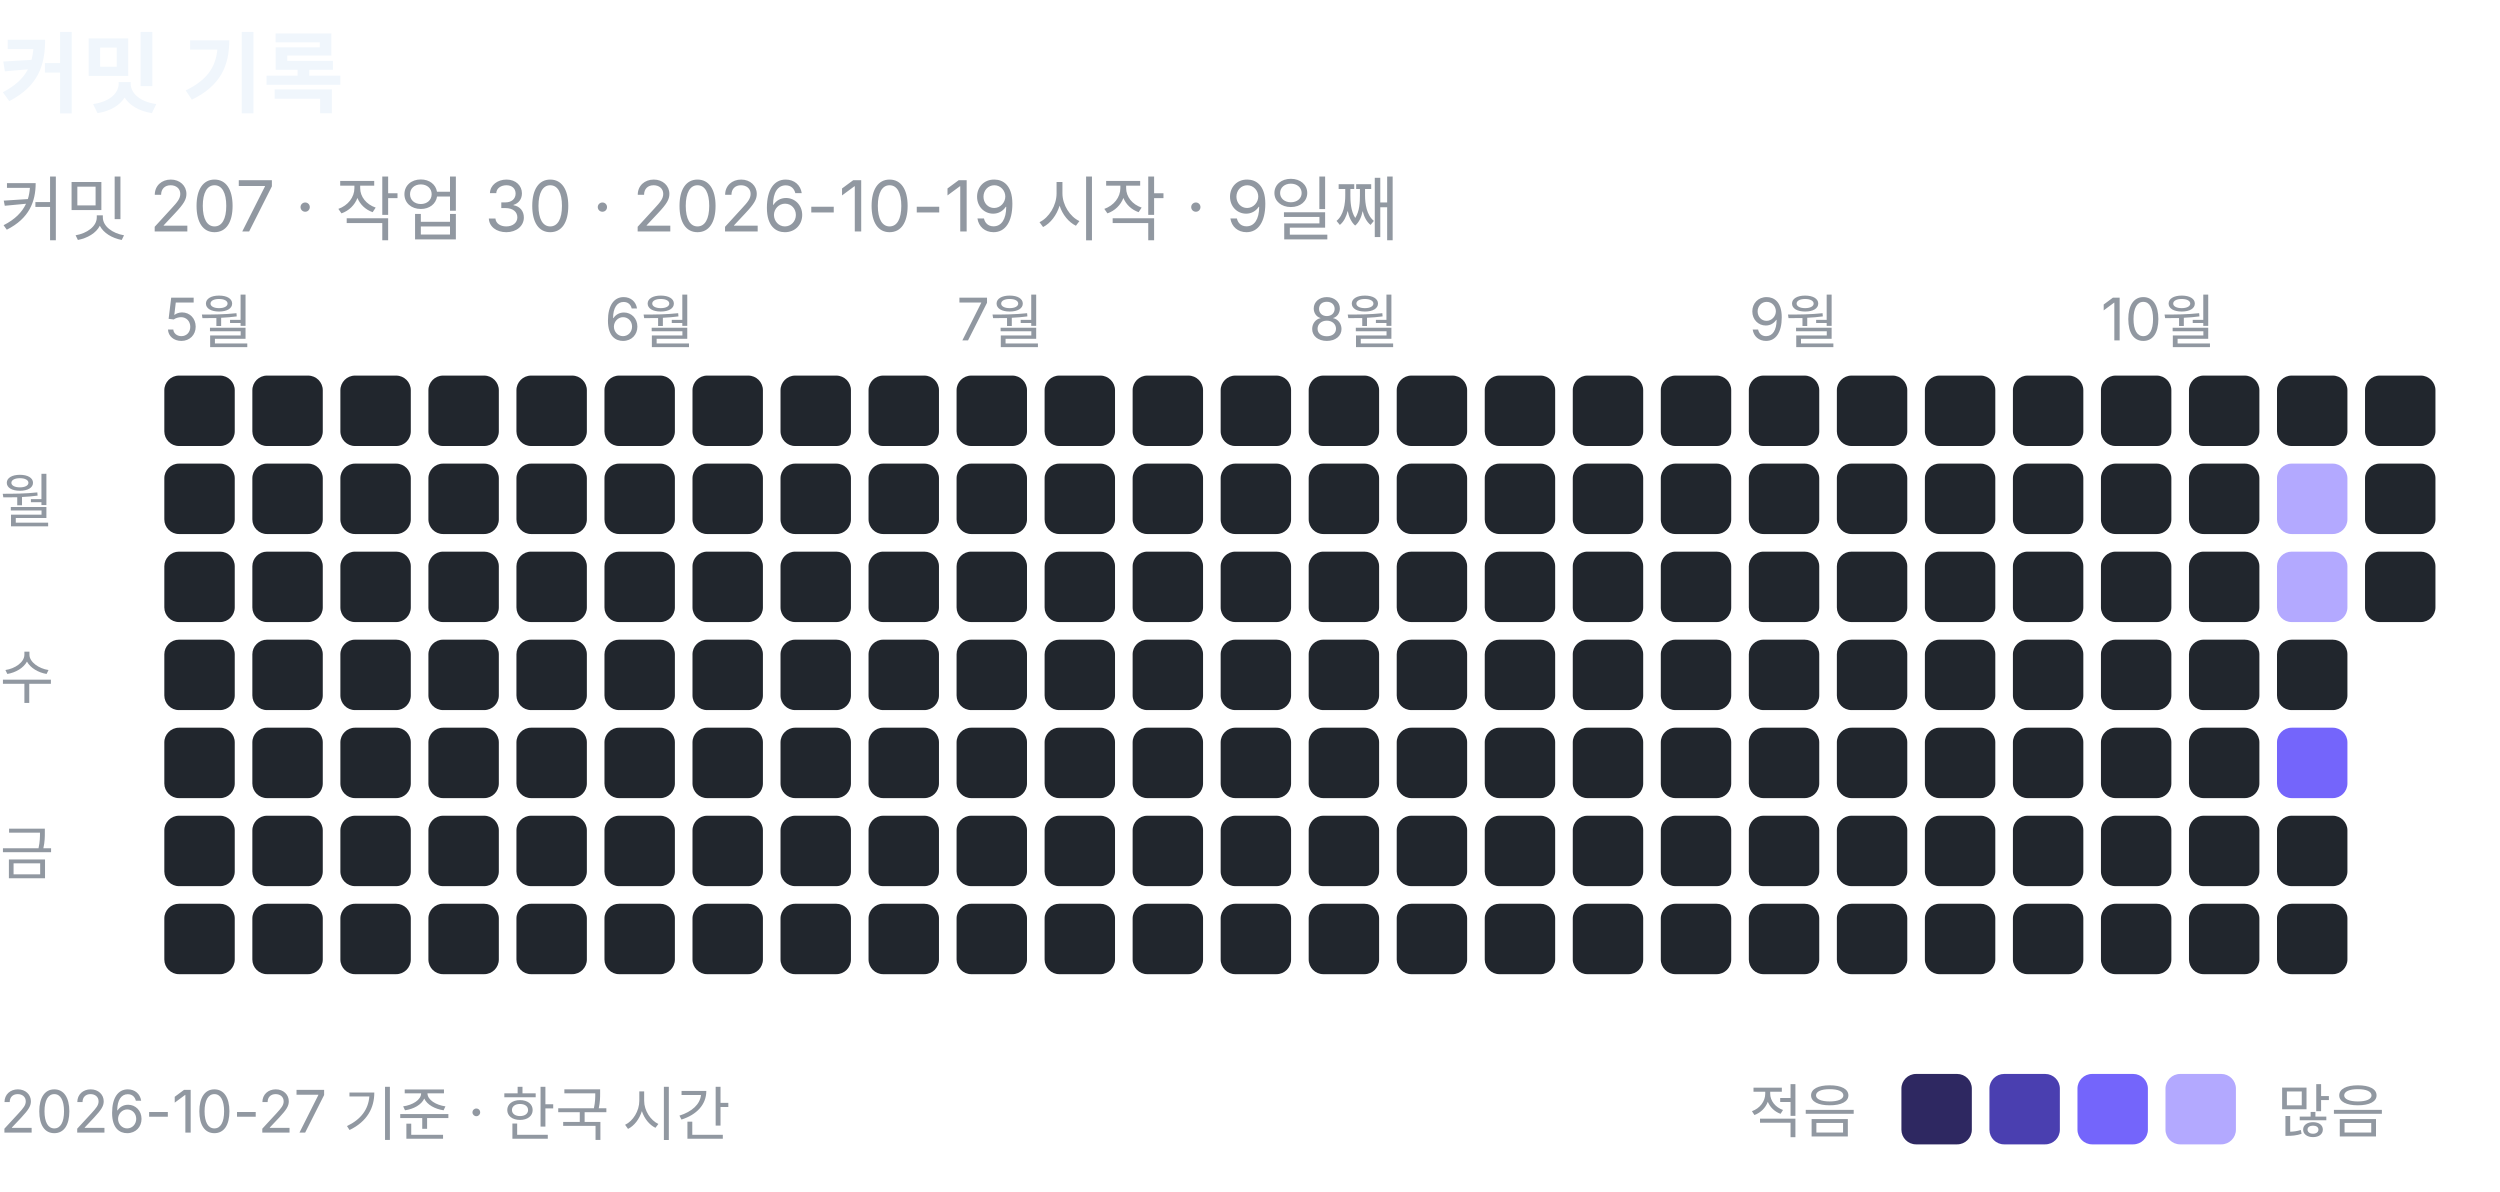
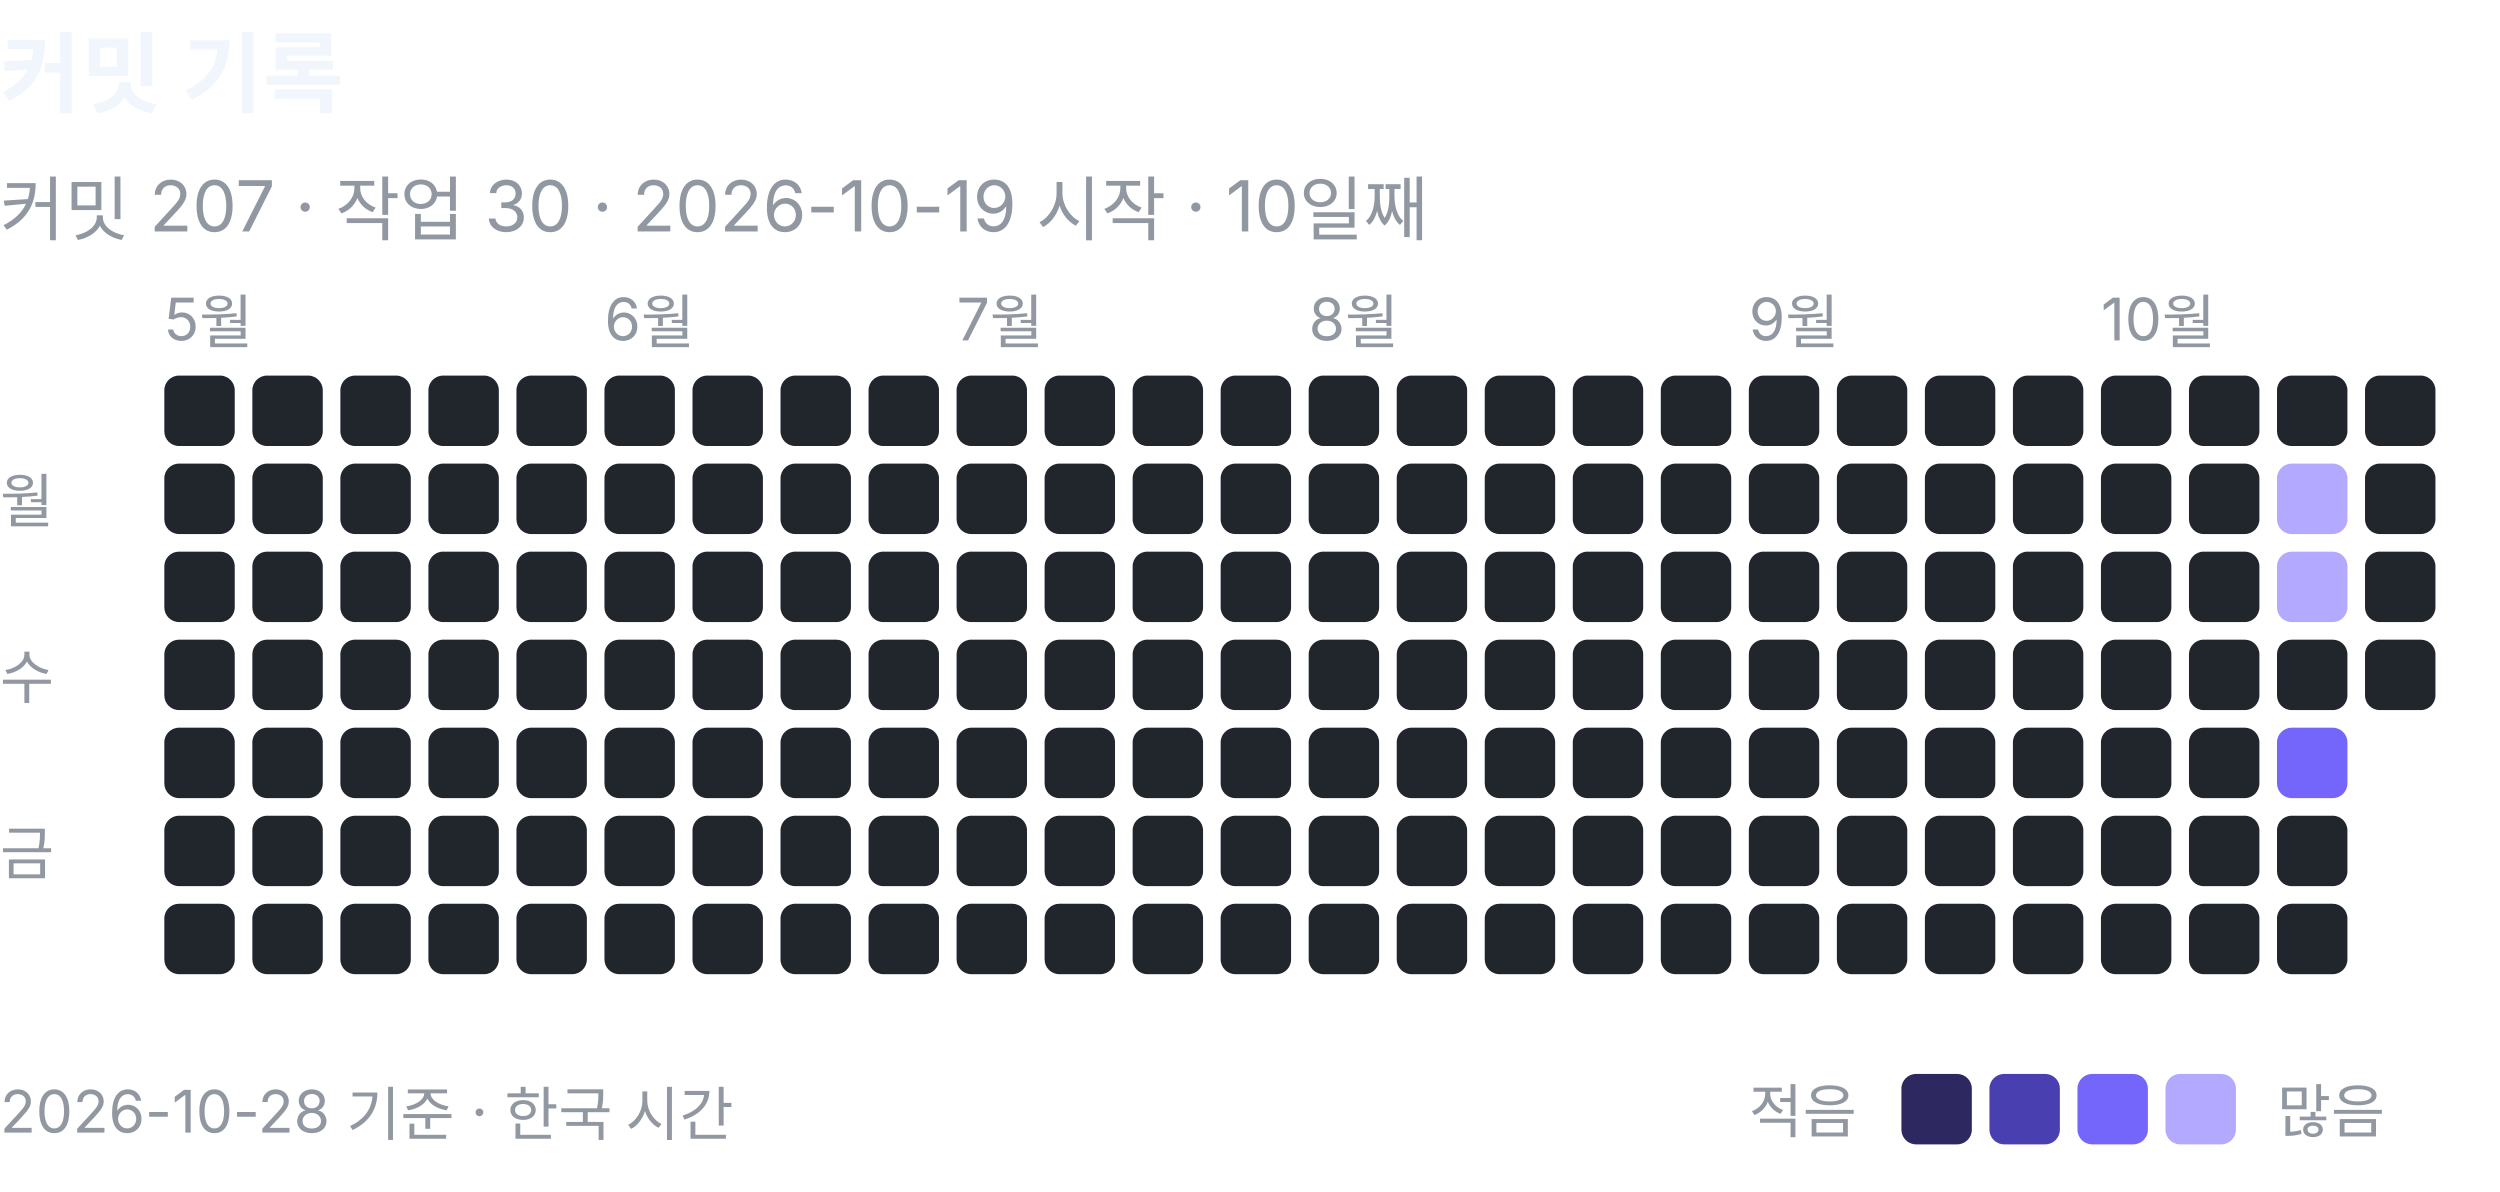
<svg xmlns="http://www.w3.org/2000/svg" width="426" height="203" viewBox="0 0 426 203" role="img" aria-label="커밋 기록: 커밋 207, 작업 30">
  <text x="0" y="18" font-family="-apple-system, BlinkMacSystemFont, 'Segoe UI', 'Apple SD Gothic Neo', 'Noto Sans KR', sans-serif" font-size="15" font-weight="600" fill="#f0f6fc">커밋 기록</text>
-   <text x="0" y="40" font-family="-apple-system, BlinkMacSystemFont, 'Segoe UI', 'Apple SD Gothic Neo', 'Noto Sans KR', sans-serif" font-size="12" fill="#9198a1">커밋 207 · 작업 30 · 2026-10-19 시작 · 9일째</text>
+   <text x="0" y="40" font-family="-apple-system, BlinkMacSystemFont, 'Segoe UI', 'Apple SD Gothic Neo', 'Noto Sans KR', sans-serif" font-size="12" fill="#9198a1">커밋 207 · 작업 30 · 2026-10-19 시작 · 10일째</text>
  <text x="28" y="58" font-family="-apple-system, BlinkMacSystemFont, 'Segoe UI', 'Apple SD Gothic Neo', 'Noto Sans KR', sans-serif" font-size="10" fill="#9198a1">5월</text>
  <rect x="28" y="64" width="12" height="12" rx="2.5" fill="#21262d" />
  <rect x="28" y="79" width="12" height="12" rx="2.5" fill="#21262d" />
  <rect x="28" y="94" width="12" height="12" rx="2.5" fill="#21262d" />
  <rect x="28" y="109" width="12" height="12" rx="2.5" fill="#21262d" />
  <rect x="28" y="124" width="12" height="12" rx="2.5" fill="#21262d" />
  <rect x="28" y="139" width="12" height="12" rx="2.5" fill="#21262d" />
  <rect x="28" y="154" width="12" height="12" rx="2.5" fill="#21262d" />
  <rect x="43" y="64" width="12" height="12" rx="2.5" fill="#21262d" />
  <rect x="43" y="79" width="12" height="12" rx="2.5" fill="#21262d" />
  <rect x="43" y="94" width="12" height="12" rx="2.5" fill="#21262d" />
  <rect x="43" y="109" width="12" height="12" rx="2.5" fill="#21262d" />
  <rect x="43" y="124" width="12" height="12" rx="2.5" fill="#21262d" />
  <rect x="43" y="139" width="12" height="12" rx="2.5" fill="#21262d" />
  <rect x="43" y="154" width="12" height="12" rx="2.5" fill="#21262d" />
  <rect x="58" y="64" width="12" height="12" rx="2.5" fill="#21262d" />
  <rect x="58" y="79" width="12" height="12" rx="2.5" fill="#21262d" />
  <rect x="58" y="94" width="12" height="12" rx="2.5" fill="#21262d" />
  <rect x="58" y="109" width="12" height="12" rx="2.5" fill="#21262d" />
  <rect x="58" y="124" width="12" height="12" rx="2.5" fill="#21262d" />
  <rect x="58" y="139" width="12" height="12" rx="2.5" fill="#21262d" />
  <rect x="58" y="154" width="12" height="12" rx="2.5" fill="#21262d" />
  <rect x="73" y="64" width="12" height="12" rx="2.5" fill="#21262d" />
  <rect x="73" y="79" width="12" height="12" rx="2.5" fill="#21262d" />
  <rect x="73" y="94" width="12" height="12" rx="2.5" fill="#21262d" />
  <rect x="73" y="109" width="12" height="12" rx="2.5" fill="#21262d" />
  <rect x="73" y="124" width="12" height="12" rx="2.5" fill="#21262d" />
  <rect x="73" y="139" width="12" height="12" rx="2.5" fill="#21262d" />
  <rect x="73" y="154" width="12" height="12" rx="2.5" fill="#21262d" />
  <rect x="88" y="64" width="12" height="12" rx="2.5" fill="#21262d" />
  <rect x="88" y="79" width="12" height="12" rx="2.5" fill="#21262d" />
  <rect x="88" y="94" width="12" height="12" rx="2.5" fill="#21262d" />
  <rect x="88" y="109" width="12" height="12" rx="2.5" fill="#21262d" />
  <rect x="88" y="124" width="12" height="12" rx="2.5" fill="#21262d" />
  <rect x="88" y="139" width="12" height="12" rx="2.5" fill="#21262d" />
  <rect x="88" y="154" width="12" height="12" rx="2.5" fill="#21262d" />
  <text x="103" y="58" font-family="-apple-system, BlinkMacSystemFont, 'Segoe UI', 'Apple SD Gothic Neo', 'Noto Sans KR', sans-serif" font-size="10" fill="#9198a1">6월</text>
  <rect x="103" y="64" width="12" height="12" rx="2.5" fill="#21262d" />
  <rect x="103" y="79" width="12" height="12" rx="2.5" fill="#21262d" />
  <rect x="103" y="94" width="12" height="12" rx="2.5" fill="#21262d" />
  <rect x="103" y="109" width="12" height="12" rx="2.5" fill="#21262d" />
  <rect x="103" y="124" width="12" height="12" rx="2.5" fill="#21262d" />
  <rect x="103" y="139" width="12" height="12" rx="2.5" fill="#21262d" />
  <rect x="103" y="154" width="12" height="12" rx="2.5" fill="#21262d" />
  <rect x="118" y="64" width="12" height="12" rx="2.5" fill="#21262d" />
  <rect x="118" y="79" width="12" height="12" rx="2.5" fill="#21262d" />
  <rect x="118" y="94" width="12" height="12" rx="2.5" fill="#21262d" />
  <rect x="118" y="109" width="12" height="12" rx="2.5" fill="#21262d" />
  <rect x="118" y="124" width="12" height="12" rx="2.5" fill="#21262d" />
  <rect x="118" y="139" width="12" height="12" rx="2.5" fill="#21262d" />
  <rect x="118" y="154" width="12" height="12" rx="2.5" fill="#21262d" />
  <rect x="133" y="64" width="12" height="12" rx="2.5" fill="#21262d" />
  <rect x="133" y="79" width="12" height="12" rx="2.5" fill="#21262d" />
  <rect x="133" y="94" width="12" height="12" rx="2.5" fill="#21262d" />
  <rect x="133" y="109" width="12" height="12" rx="2.5" fill="#21262d" />
  <rect x="133" y="124" width="12" height="12" rx="2.5" fill="#21262d" />
  <rect x="133" y="139" width="12" height="12" rx="2.5" fill="#21262d" />
  <rect x="133" y="154" width="12" height="12" rx="2.5" fill="#21262d" />
  <rect x="148" y="64" width="12" height="12" rx="2.5" fill="#21262d" />
  <rect x="148" y="79" width="12" height="12" rx="2.5" fill="#21262d" />
  <rect x="148" y="94" width="12" height="12" rx="2.5" fill="#21262d" />
  <rect x="148" y="109" width="12" height="12" rx="2.5" fill="#21262d" />
  <rect x="148" y="124" width="12" height="12" rx="2.5" fill="#21262d" />
  <rect x="148" y="139" width="12" height="12" rx="2.5" fill="#21262d" />
  <rect x="148" y="154" width="12" height="12" rx="2.5" fill="#21262d" />
  <text x="163" y="58" font-family="-apple-system, BlinkMacSystemFont, 'Segoe UI', 'Apple SD Gothic Neo', 'Noto Sans KR', sans-serif" font-size="10" fill="#9198a1">7월</text>
  <rect x="163" y="64" width="12" height="12" rx="2.5" fill="#21262d" />
  <rect x="163" y="79" width="12" height="12" rx="2.5" fill="#21262d" />
  <rect x="163" y="94" width="12" height="12" rx="2.5" fill="#21262d" />
  <rect x="163" y="109" width="12" height="12" rx="2.5" fill="#21262d" />
  <rect x="163" y="124" width="12" height="12" rx="2.5" fill="#21262d" />
  <rect x="163" y="139" width="12" height="12" rx="2.5" fill="#21262d" />
  <rect x="163" y="154" width="12" height="12" rx="2.5" fill="#21262d" />
  <rect x="178" y="64" width="12" height="12" rx="2.5" fill="#21262d" />
  <rect x="178" y="79" width="12" height="12" rx="2.5" fill="#21262d" />
  <rect x="178" y="94" width="12" height="12" rx="2.5" fill="#21262d" />
  <rect x="178" y="109" width="12" height="12" rx="2.5" fill="#21262d" />
  <rect x="178" y="124" width="12" height="12" rx="2.5" fill="#21262d" />
  <rect x="178" y="139" width="12" height="12" rx="2.5" fill="#21262d" />
  <rect x="178" y="154" width="12" height="12" rx="2.5" fill="#21262d" />
  <rect x="193" y="64" width="12" height="12" rx="2.5" fill="#21262d" />
  <rect x="193" y="79" width="12" height="12" rx="2.5" fill="#21262d" />
  <rect x="193" y="94" width="12" height="12" rx="2.5" fill="#21262d" />
  <rect x="193" y="109" width="12" height="12" rx="2.5" fill="#21262d" />
  <rect x="193" y="124" width="12" height="12" rx="2.5" fill="#21262d" />
  <rect x="193" y="139" width="12" height="12" rx="2.5" fill="#21262d" />
  <rect x="193" y="154" width="12" height="12" rx="2.5" fill="#21262d" />
  <rect x="208" y="64" width="12" height="12" rx="2.5" fill="#21262d" />
  <rect x="208" y="79" width="12" height="12" rx="2.5" fill="#21262d" />
  <rect x="208" y="94" width="12" height="12" rx="2.5" fill="#21262d" />
  <rect x="208" y="109" width="12" height="12" rx="2.5" fill="#21262d" />
  <rect x="208" y="124" width="12" height="12" rx="2.5" fill="#21262d" />
  <rect x="208" y="139" width="12" height="12" rx="2.5" fill="#21262d" />
  <rect x="208" y="154" width="12" height="12" rx="2.5" fill="#21262d" />
  <text x="223" y="58" font-family="-apple-system, BlinkMacSystemFont, 'Segoe UI', 'Apple SD Gothic Neo', 'Noto Sans KR', sans-serif" font-size="10" fill="#9198a1">8월</text>
  <rect x="223" y="64" width="12" height="12" rx="2.5" fill="#21262d" />
  <rect x="223" y="79" width="12" height="12" rx="2.5" fill="#21262d" />
  <rect x="223" y="94" width="12" height="12" rx="2.5" fill="#21262d" />
  <rect x="223" y="109" width="12" height="12" rx="2.5" fill="#21262d" />
  <rect x="223" y="124" width="12" height="12" rx="2.5" fill="#21262d" />
  <rect x="223" y="139" width="12" height="12" rx="2.5" fill="#21262d" />
  <rect x="223" y="154" width="12" height="12" rx="2.5" fill="#21262d" />
  <rect x="238" y="64" width="12" height="12" rx="2.5" fill="#21262d" />
  <rect x="238" y="79" width="12" height="12" rx="2.5" fill="#21262d" />
  <rect x="238" y="94" width="12" height="12" rx="2.5" fill="#21262d" />
  <rect x="238" y="109" width="12" height="12" rx="2.5" fill="#21262d" />
  <rect x="238" y="124" width="12" height="12" rx="2.5" fill="#21262d" />
  <rect x="238" y="139" width="12" height="12" rx="2.5" fill="#21262d" />
  <rect x="238" y="154" width="12" height="12" rx="2.5" fill="#21262d" />
  <rect x="253" y="64" width="12" height="12" rx="2.5" fill="#21262d" />
  <rect x="253" y="79" width="12" height="12" rx="2.5" fill="#21262d" />
  <rect x="253" y="94" width="12" height="12" rx="2.5" fill="#21262d" />
  <rect x="253" y="109" width="12" height="12" rx="2.5" fill="#21262d" />
  <rect x="253" y="124" width="12" height="12" rx="2.5" fill="#21262d" />
  <rect x="253" y="139" width="12" height="12" rx="2.5" fill="#21262d" />
  <rect x="253" y="154" width="12" height="12" rx="2.5" fill="#21262d" />
  <rect x="268" y="64" width="12" height="12" rx="2.5" fill="#21262d" />
  <rect x="268" y="79" width="12" height="12" rx="2.5" fill="#21262d" />
  <rect x="268" y="94" width="12" height="12" rx="2.5" fill="#21262d" />
  <rect x="268" y="109" width="12" height="12" rx="2.5" fill="#21262d" />
  <rect x="268" y="124" width="12" height="12" rx="2.5" fill="#21262d" />
  <rect x="268" y="139" width="12" height="12" rx="2.5" fill="#21262d" />
  <rect x="268" y="154" width="12" height="12" rx="2.5" fill="#21262d" />
  <rect x="283" y="64" width="12" height="12" rx="2.5" fill="#21262d" />
  <rect x="283" y="79" width="12" height="12" rx="2.5" fill="#21262d" />
  <rect x="283" y="94" width="12" height="12" rx="2.5" fill="#21262d" />
  <rect x="283" y="109" width="12" height="12" rx="2.5" fill="#21262d" />
  <rect x="283" y="124" width="12" height="12" rx="2.5" fill="#21262d" />
  <rect x="283" y="139" width="12" height="12" rx="2.5" fill="#21262d" />
  <rect x="283" y="154" width="12" height="12" rx="2.5" fill="#21262d" />
  <text x="298" y="58" font-family="-apple-system, BlinkMacSystemFont, 'Segoe UI', 'Apple SD Gothic Neo', 'Noto Sans KR', sans-serif" font-size="10" fill="#9198a1">9월</text>
  <rect x="298" y="64" width="12" height="12" rx="2.5" fill="#21262d" />
  <rect x="298" y="79" width="12" height="12" rx="2.5" fill="#21262d" />
  <rect x="298" y="94" width="12" height="12" rx="2.5" fill="#21262d" />
  <rect x="298" y="109" width="12" height="12" rx="2.5" fill="#21262d" />
  <rect x="298" y="124" width="12" height="12" rx="2.5" fill="#21262d" />
  <rect x="298" y="139" width="12" height="12" rx="2.5" fill="#21262d" />
  <rect x="298" y="154" width="12" height="12" rx="2.5" fill="#21262d" />
  <rect x="313" y="64" width="12" height="12" rx="2.5" fill="#21262d" />
  <rect x="313" y="79" width="12" height="12" rx="2.5" fill="#21262d" />
  <rect x="313" y="94" width="12" height="12" rx="2.5" fill="#21262d" />
  <rect x="313" y="109" width="12" height="12" rx="2.5" fill="#21262d" />
  <rect x="313" y="124" width="12" height="12" rx="2.5" fill="#21262d" />
  <rect x="313" y="139" width="12" height="12" rx="2.5" fill="#21262d" />
  <rect x="313" y="154" width="12" height="12" rx="2.5" fill="#21262d" />
  <rect x="328" y="64" width="12" height="12" rx="2.5" fill="#21262d" />
  <rect x="328" y="79" width="12" height="12" rx="2.5" fill="#21262d" />
  <rect x="328" y="94" width="12" height="12" rx="2.5" fill="#21262d" />
  <rect x="328" y="109" width="12" height="12" rx="2.5" fill="#21262d" />
  <rect x="328" y="124" width="12" height="12" rx="2.5" fill="#21262d" />
  <rect x="328" y="139" width="12" height="12" rx="2.5" fill="#21262d" />
  <rect x="328" y="154" width="12" height="12" rx="2.5" fill="#21262d" />
  <rect x="343" y="64" width="12" height="12" rx="2.5" fill="#21262d" />
  <rect x="343" y="79" width="12" height="12" rx="2.5" fill="#21262d" />
  <rect x="343" y="94" width="12" height="12" rx="2.5" fill="#21262d" />
  <rect x="343" y="109" width="12" height="12" rx="2.5" fill="#21262d" />
  <rect x="343" y="124" width="12" height="12" rx="2.5" fill="#21262d" />
  <rect x="343" y="139" width="12" height="12" rx="2.5" fill="#21262d" />
  <rect x="343" y="154" width="12" height="12" rx="2.5" fill="#21262d" />
  <text x="358" y="58" font-family="-apple-system, BlinkMacSystemFont, 'Segoe UI', 'Apple SD Gothic Neo', 'Noto Sans KR', sans-serif" font-size="10" fill="#9198a1">10월</text>
  <rect x="358" y="64" width="12" height="12" rx="2.5" fill="#21262d" />
  <rect x="358" y="79" width="12" height="12" rx="2.5" fill="#21262d" />
  <rect x="358" y="94" width="12" height="12" rx="2.5" fill="#21262d" />
  <rect x="358" y="109" width="12" height="12" rx="2.5" fill="#21262d" />
  <rect x="358" y="124" width="12" height="12" rx="2.5" fill="#21262d" />
  <rect x="358" y="139" width="12" height="12" rx="2.5" fill="#21262d" />
  <rect x="358" y="154" width="12" height="12" rx="2.5" fill="#21262d" />
  <rect x="373" y="64" width="12" height="12" rx="2.5" fill="#21262d" />
  <rect x="373" y="79" width="12" height="12" rx="2.5" fill="#21262d" />
  <rect x="373" y="94" width="12" height="12" rx="2.5" fill="#21262d" />
  <rect x="373" y="109" width="12" height="12" rx="2.5" fill="#21262d" />
  <rect x="373" y="124" width="12" height="12" rx="2.5" fill="#21262d" />
  <rect x="373" y="139" width="12" height="12" rx="2.5" fill="#21262d" />
  <rect x="373" y="154" width="12" height="12" rx="2.5" fill="#21262d" />
  <rect x="388" y="64" width="12" height="12" rx="2.5" fill="#21262d" />
  <rect x="388" y="79" width="12" height="12" rx="2.5" fill="#b3a9ff" />
  <rect x="388" y="94" width="12" height="12" rx="2.5" fill="#b3a9ff" />
  <rect x="388" y="109" width="12" height="12" rx="2.5" fill="#21262d" />
  <rect x="388" y="124" width="12" height="12" rx="2.5" fill="#7465fb" />
  <rect x="388" y="139" width="12" height="12" rx="2.5" fill="#21262d" />
  <rect x="388" y="154" width="12" height="12" rx="2.5" fill="#21262d" />
  <rect x="403" y="64" width="12" height="12" rx="2.5" fill="#21262d" />
  <rect x="403" y="79" width="12" height="12" rx="2.5" fill="#21262d" />
  <rect x="403" y="94" width="12" height="12" rx="2.5" fill="#21262d" />
+   <rect x="403" y="109" width="12" height="12" rx="2.5" fill="#21262d" />
  <text x="0" y="89" font-family="-apple-system, BlinkMacSystemFont, 'Segoe UI', 'Apple SD Gothic Neo', 'Noto Sans KR', sans-serif" font-size="10" fill="#9198a1">월</text>
  <text x="0" y="119" font-family="-apple-system, BlinkMacSystemFont, 'Segoe UI', 'Apple SD Gothic Neo', 'Noto Sans KR', sans-serif" font-size="10" fill="#9198a1">수</text>
  <text x="0" y="149" font-family="-apple-system, BlinkMacSystemFont, 'Segoe UI', 'Apple SD Gothic Neo', 'Noto Sans KR', sans-serif" font-size="10" fill="#9198a1">금</text>
  <text x="298" y="193" font-family="-apple-system, BlinkMacSystemFont, 'Segoe UI', 'Apple SD Gothic Neo', 'Noto Sans KR', sans-serif" font-size="10" fill="#9198a1">적음</text>
  <rect x="324" y="183" width="12" height="12" rx="2.5" fill="#2e2861" />
  <rect x="339" y="183" width="12" height="12" rx="2.5" fill="#4a3fb0" />
  <rect x="354" y="183" width="12" height="12" rx="2.5" fill="#7465fb" />
  <rect x="369" y="183" width="12" height="12" rx="2.5" fill="#b3a9ff" />
  <text x="388" y="193" font-family="-apple-system, BlinkMacSystemFont, 'Segoe UI', 'Apple SD Gothic Neo', 'Noto Sans KR', sans-serif" font-size="10" fill="#9198a1">많음</text>
-   <text x="0" y="193" font-family="-apple-system, BlinkMacSystemFont, 'Segoe UI', 'Apple SD Gothic Neo', 'Noto Sans KR', sans-serif" font-size="10" fill="#9198a1">2026-10-27 기준 · 한국 시간</text>
+   <text x="0" y="193" font-family="-apple-system, BlinkMacSystemFont, 'Segoe UI', 'Apple SD Gothic Neo', 'Noto Sans KR', sans-serif" font-size="10" fill="#9198a1">2026-10-28 기준 · 한국 시간</text>
</svg>
